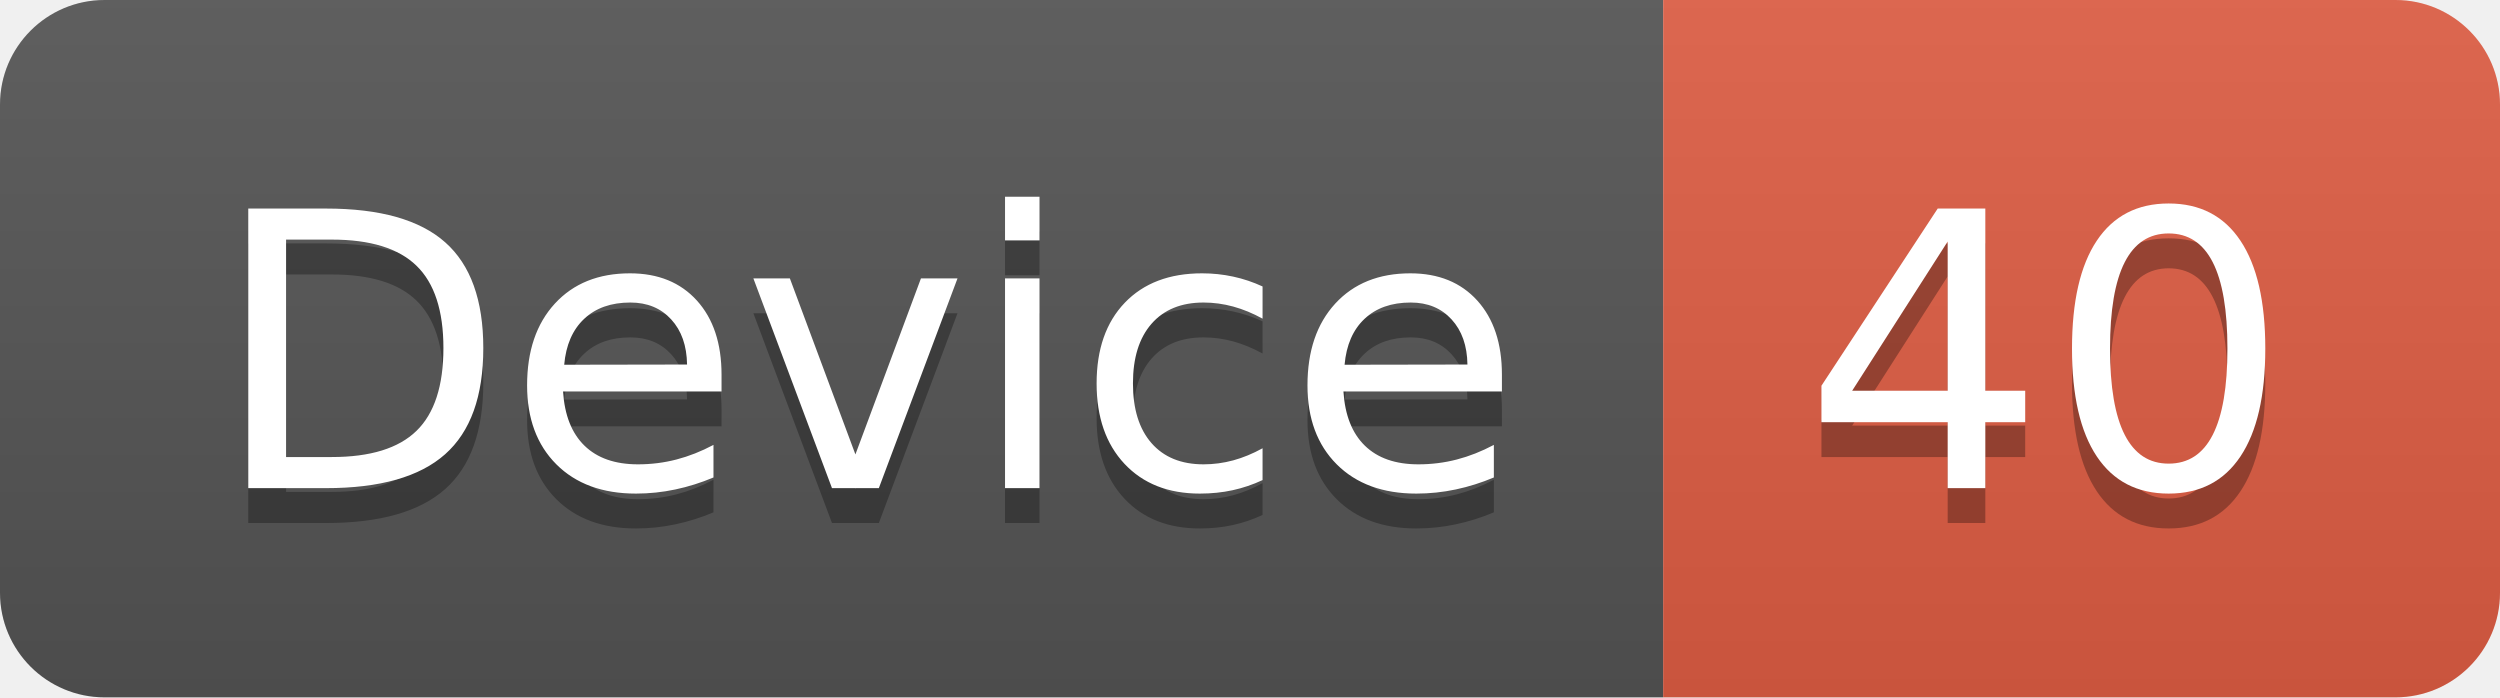
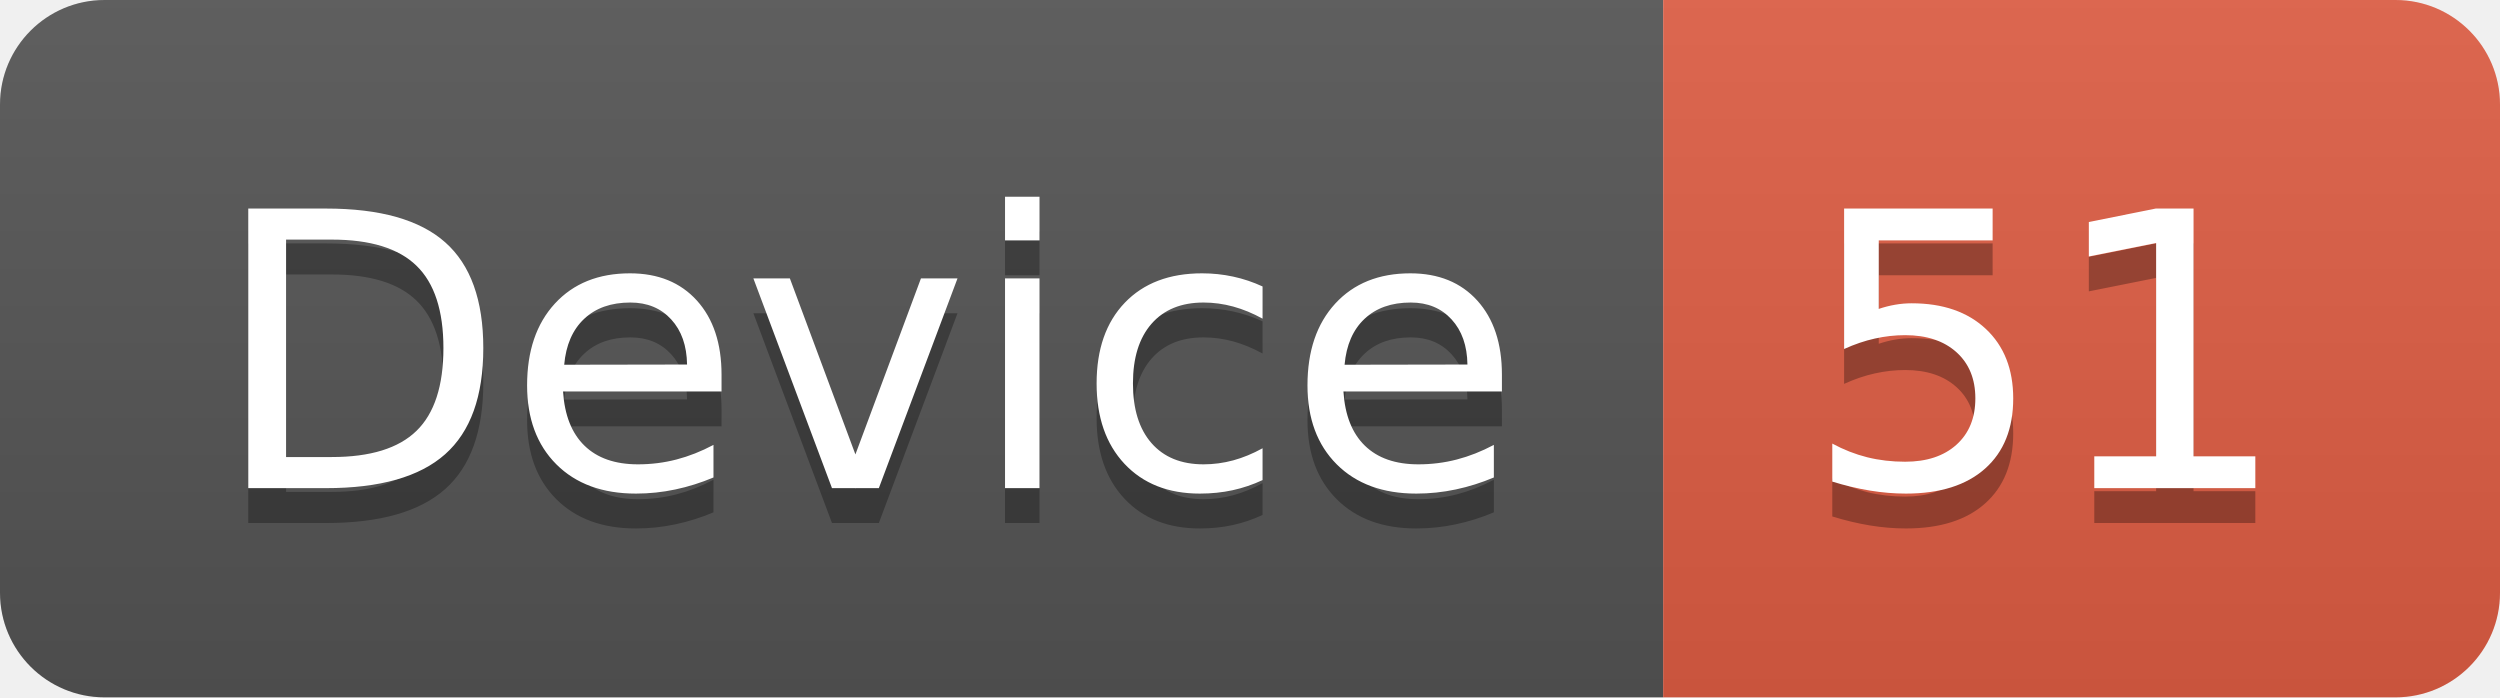
<svg xmlns="http://www.w3.org/2000/svg" width="71.7" height="20">
  <linearGradient id="smooth" x2="0" y2="100%">
    <stop offset="0" stop-color="#bbb" stop-opacity=".1" />
    <stop offset="1" stop-opacity=".1" />
  </linearGradient>
  <clipPath id="round">
    <rect width="71.7" height="20" rx="3" fill="#fff" />
  </clipPath>
  <g clip-path="url(#round)">
    <rect width="47.7" height="20" fill="#555" />
    <rect x="47.7" width="24.0" height="20" fill="#e05d44" />
    <rect width="71.7" height="20" fill="url(#smooth)" />
  </g>
  <g fill="#fff" text-anchor="middle" font-family="DejaVu Sans,Verdana,Geneva,sans-serif" font-size="110">
    <text x="248.5" y="150" fill="#010101" fill-opacity=".3" transform="scale(0.1)" textLength="377.0" lengthAdjust="spacing">Device</text>
    <text x="248.5" y="140" transform="scale(0.1)" textLength="377.0" lengthAdjust="spacing">Device</text>
-     <text x="587.0" y="150" fill="#010101" fill-opacity=".3" transform="scale(0.1)" textLength="140.0" lengthAdjust="spacing">40</text>
-     <text x="587.0" y="140" transform="scale(0.1)" textLength="140.0" lengthAdjust="spacing">40</text>
+     <text x="587.0" y="150" fill="#010101" fill-opacity=".3" transform="scale(0.1)" textLength="140.0" lengthAdjust="spacing">51</text>
+     <text x="587.0" y="140" transform="scale(0.1)" textLength="140.0" lengthAdjust="spacing">51</text>
  </g>
</svg>
